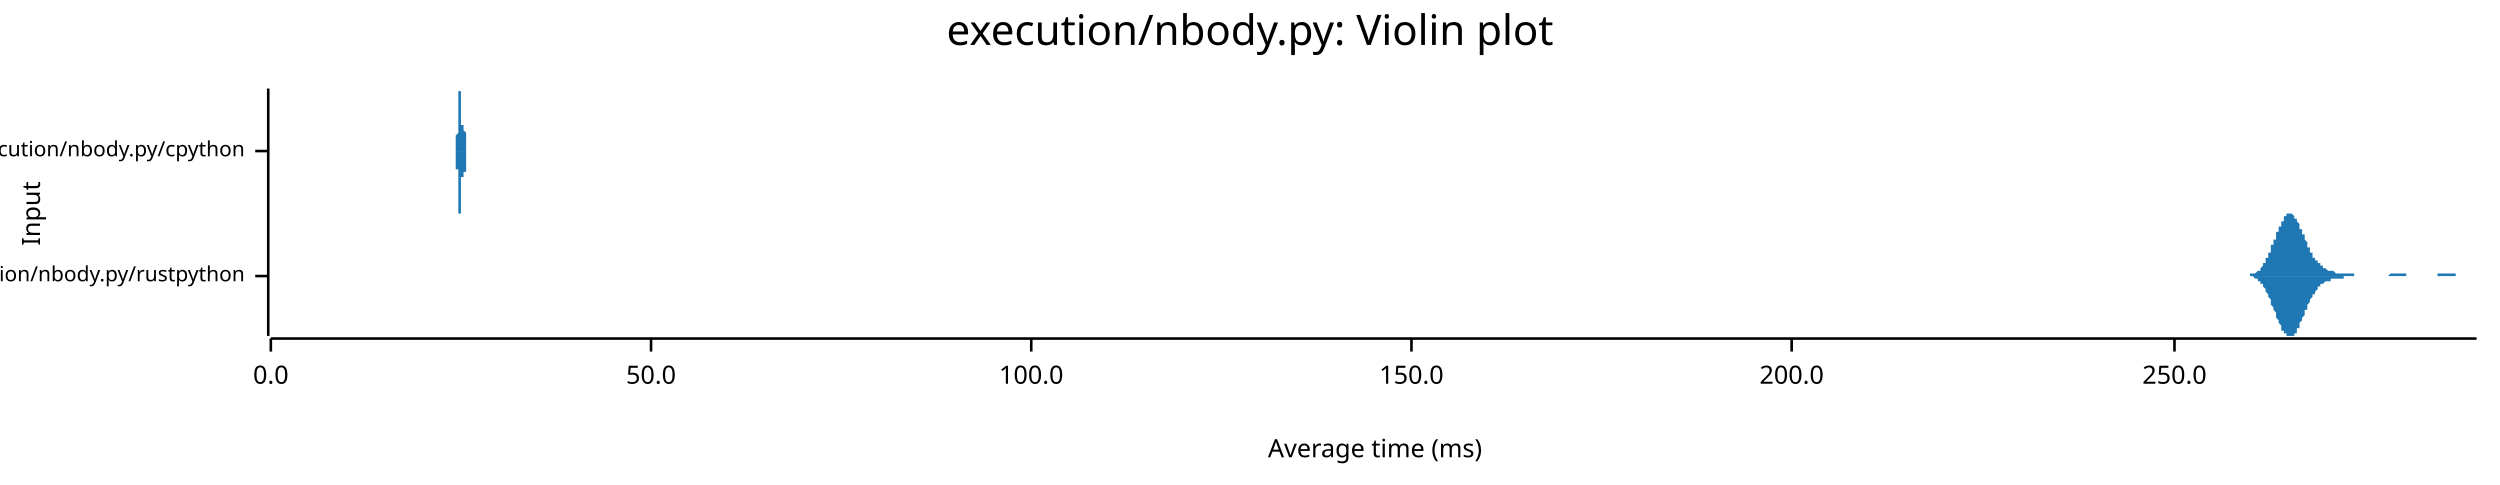
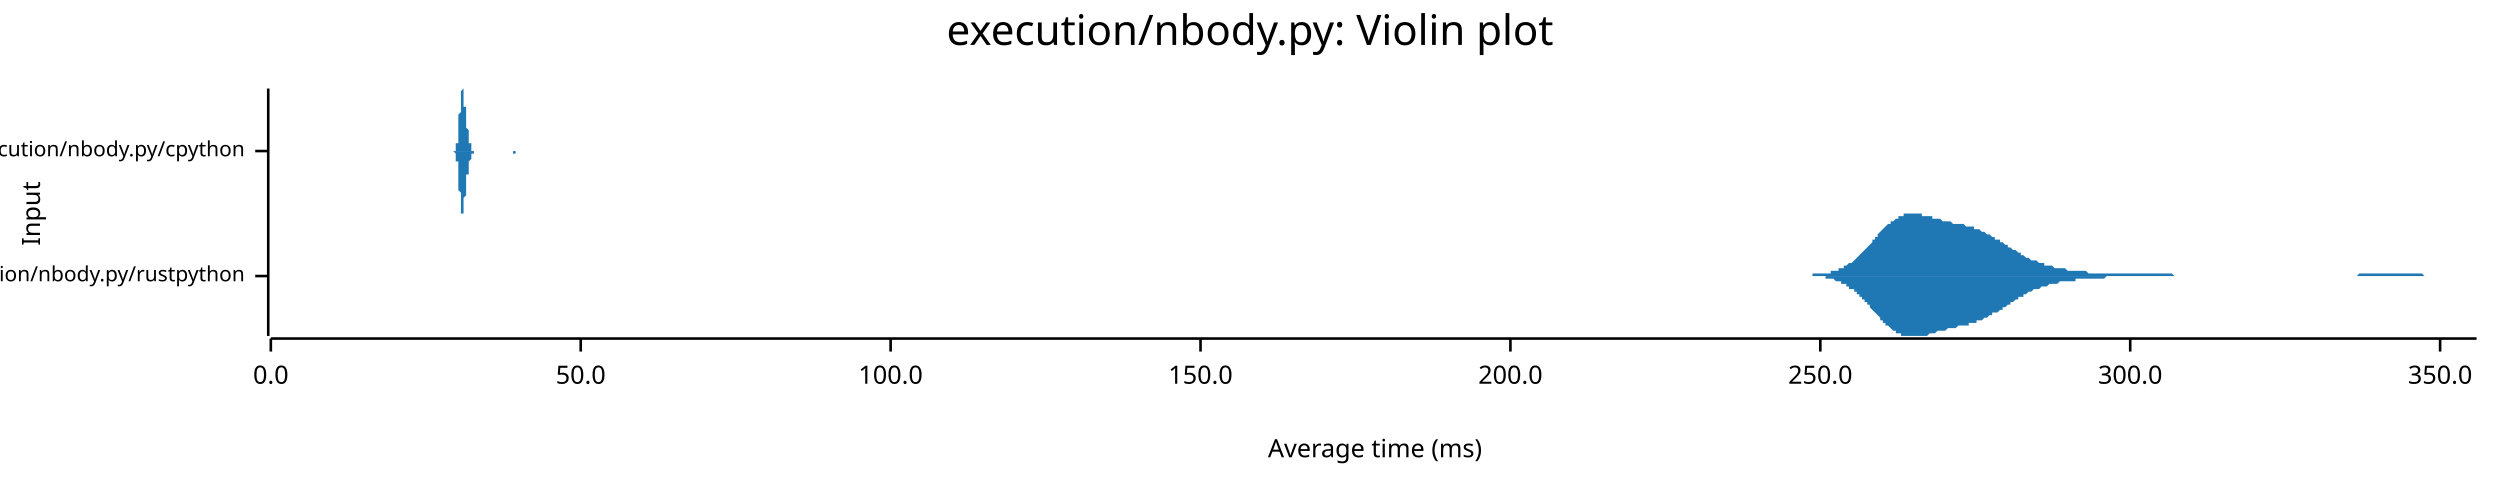
<svg xmlns="http://www.w3.org/2000/svg" width="960" height="186" viewBox="0 0 960 186">
  <text x="480" y="5" dy="0.76em" text-anchor="middle" font-family="sans-serif" font-size="16.129" opacity="1" fill="#000000">
execution/nbody.py: Violin plot
</text>
  <text x="8" y="82" dy="0.76em" text-anchor="middle" font-family="sans-serif" font-size="9.677" opacity="1" fill="#000000" transform="rotate(270, 8, 82)">
Input
</text>
  <text x="528" y="178" dy="-0.5ex" text-anchor="middle" font-family="sans-serif" font-size="9.677" opacity="1" fill="#000000">
Average time (ms)
</text>
  <polyline fill="none" opacity="1" stroke="#000000" stroke-width="1" points="103,34 103,129 " />
  <text x="94" y="106" dy="0.5ex" text-anchor="end" font-family="sans-serif" font-size="8.065" opacity="1" fill="#000000">
execution/nbody.py/rustpython
</text>
  <polyline fill="none" opacity="1" stroke="#000000" stroke-width="1" points="98,106 103,106 " />
  <text x="94" y="58" dy="0.5ex" text-anchor="end" font-family="sans-serif" font-size="8.065" opacity="1" fill="#000000">
execution/nbody.py/cpython
</text>
  <polyline fill="none" opacity="1" stroke="#000000" stroke-width="1" points="98,58 103,58 " />
  <polyline fill="none" opacity="1" stroke="#000000" stroke-width="1" points="104,130 951,130 " />
  <text x="104" y="140" dy="0.76em" text-anchor="middle" font-family="sans-serif" font-size="9.677" opacity="1" fill="#000000">
0.0
</text>
  <polyline fill="none" opacity="1" stroke="#000000" stroke-width="1" points="104,130 104,135 " />
-   <text x="250" y="140" dy="0.76em" text-anchor="middle" font-family="sans-serif" font-size="9.677" opacity="1" fill="#000000">
+   <text x="223" y="140" dy="0.76em" text-anchor="middle" font-family="sans-serif" font-size="9.677" opacity="1" fill="#000000">
50.0
</text>
-   <polyline fill="none" opacity="1" stroke="#000000" stroke-width="1" points="250,130 250,135 " />
-   <text x="396" y="140" dy="0.76em" text-anchor="middle" font-family="sans-serif" font-size="9.677" opacity="1" fill="#000000">
+   <polyline fill="none" opacity="1" stroke="#000000" stroke-width="1" points="223,130 223,135 " />
+   <text x="342" y="140" dy="0.76em" text-anchor="middle" font-family="sans-serif" font-size="9.677" opacity="1" fill="#000000">
100.0
</text>
-   <polyline fill="none" opacity="1" stroke="#000000" stroke-width="1" points="396,130 396,135 " />
-   <text x="542" y="140" dy="0.76em" text-anchor="middle" font-family="sans-serif" font-size="9.677" opacity="1" fill="#000000">
+   <polyline fill="none" opacity="1" stroke="#000000" stroke-width="1" points="342,130 342,135 " />
+   <text x="461" y="140" dy="0.76em" text-anchor="middle" font-family="sans-serif" font-size="9.677" opacity="1" fill="#000000">
150.0
</text>
-   <polyline fill="none" opacity="1" stroke="#000000" stroke-width="1" points="542,130 542,135 " />
-   <text x="688" y="140" dy="0.76em" text-anchor="middle" font-family="sans-serif" font-size="9.677" opacity="1" fill="#000000">
+   <polyline fill="none" opacity="1" stroke="#000000" stroke-width="1" points="461,130 461,135 " />
+   <text x="580" y="140" dy="0.76em" text-anchor="middle" font-family="sans-serif" font-size="9.677" opacity="1" fill="#000000">
200.0
</text>
-   <polyline fill="none" opacity="1" stroke="#000000" stroke-width="1" points="688,130 688,135 " />
-   <text x="835" y="140" dy="0.76em" text-anchor="middle" font-family="sans-serif" font-size="9.677" opacity="1" fill="#000000">
+   <polyline fill="none" opacity="1" stroke="#000000" stroke-width="1" points="580,130 580,135 " />
+   <text x="699" y="140" dy="0.76em" text-anchor="middle" font-family="sans-serif" font-size="9.677" opacity="1" fill="#000000">
250.0
</text>
-   <polyline fill="none" opacity="1" stroke="#000000" stroke-width="1" points="835,130 835,135 " />
-   <polygon opacity="1" fill="#1F78B4" points="861,106 861,106 861,106 861,106 862,106 862,106 862,106 862,106 862,106 862,106 863,106 863,106 863,106 863,106 863,106 863,106 864,106 864,105 864,105 864,105 864,105 865,105 865,105 865,105 865,105 865,105 865,105 866,105 866,105 866,105 866,105 866,105 867,104 867,104 867,104 867,104 867,104 867,104 868,104 868,103 868,103 868,103 868,103 869,102 869,102 869,102 869,102 869,101 869,101 870,101 870,100 870,100 870,100 870,99 870,99 871,99 871,98 871,98 871,97 871,97 872,97 872,96 872,96 872,95 872,95 872,94 873,94 873,93 873,93 873,92 873,92 874,92 874,91 874,91 874,90 874,90 874,89 875,89 875,88 875,88 875,87 875,87 876,87 876,86 876,86 876,86 876,85 876,85 877,85 877,84 877,84 877,84 877,83 878,83 878,83 878,83 878,83 878,82 878,82 879,82 879,82 879,82 879,82 879,82 879,82 880,82 880,82 880,82 880,82 880,82 881,83 881,83 881,83 881,83 881,83 881,84 882,84 882,84 882,85 882,85 882,85 883,86 883,86 883,86 883,87 883,87 883,88 884,88 884,89 884,89 884,89 884,90 885,90 885,91 885,91 885,92 885,92 885,92 886,93 886,93 886,94 886,94 886,95 886,95 887,95 887,96 887,96 887,96 887,97 888,97 888,97 888,98 888,98 888,98 888,99 889,99 889,99 889,99 889,100 889,100 890,100 890,100 890,101 890,101 890,101 890,101 891,101 891,102 891,102 891,102 891,102 892,102 892,102 892,103 892,103 892,103 892,103 893,103 893,103 893,103 893,103 893,103 894,104 894,104 894,104 894,104 894,104 894,104 895,104 895,104 895,104 895,104 895,104 895,104 896,104 896,104 896,104 896,104 896,104 897,105 897,105 897,105 897,105 897,105 897,105 898,105 898,105 898,105 898,105 898,105 899,105 899,105 899,105 899,105 899,105 899,105 900,105 900,105 900,105 900,105 900,105 901,105 901,105 901,105 901,105 901,105 901,105 902,105 902,105 902,105 902,105 902,105 902,105 903,105 903,105 903,105 903,105 903,105 904,105 904,105 904,105 904,105 904,105 904,106 905,106 905,106 905,106 905,106 905,106 906,106 906,106 906,106 906,106 906,106 906,106 907,106 907,106 907,106 907,106 907,106 908,106 908,106 908,106 908,106 908,106 908,106 909,106 909,106 909,106 909,106 909,106 910,106 910,106 910,106 910,106 910,106 910,106 911,106 911,106 911,106 911,106 911,106 911,106 912,106 912,106 912,106 912,106 912,106 913,106 913,106 913,106 913,106 913,106 913,106 914,106 914,106 914,106 914,106 914,106 915,106 915,106 915,106 915,106 915,106 915,106 916,106 916,106 916,106 916,106 916,106 917,106 917,106 917,106 917,106 917,106 917,106 918,105 918,105 918,105 918,105 918,105 918,105 919,105 919,105 919,105 919,105 919,105 920,105 920,105 920,105 920,105 920,105 920,105 921,105 921,105 921,105 921,105 921,105 922,105 922,105 922,105 922,105 922,105 922,105 923,105 923,105 923,105 923,105 923,105 924,105 924,105 924,105 924,105 924,105 924,106 925,106 925,106 925,106 925,106 925,106 926,106 926,106 926,106 926,106 926,106 926,106 927,106 927,106 927,106 927,106 927,106 927,106 928,106 928,106 928,106 928,106 928,106 929,106 929,106 929,106 929,106 929,106 929,106 930,106 930,106 930,106 930,106 930,106 931,106 931,106 931,106 931,106 931,106 931,106 932,106 932,106 932,106 932,106 932,106 933,106 933,106 933,106 933,106 933,106 933,106 934,106 934,106 934,106 934,106 934,106 934,106 935,106 935,106 935,106 935,106 935,106 936,106 936,106 936,106 936,105 936,105 936,105 937,105 937,105 937,105 937,105 937,105 938,105 938,105 938,105 938,105 938,105 938,105 939,105 939,105 939,105 939,105 939,105 940,105 940,105 940,105 940,105 940,105 940,105 941,105 941,105 941,105 941,105 941,105 942,105 942,105 942,105 942,105 942,105 942,105 943,105 943,105 943,106 943,106 943,106 943,106 944,106 944,106 944,106 944,106 944,106 945,106 945,106 945,106 945,106 945,106 945,106 946,106 946,106 946,106 946,106 946,106 947,106 947,106 947,106 947,106 947,106 947,106 948,106 948,106 948,106 948,106 948,106 949,106 949,106 949,106 949,106 949,106 949,106 950,106 950,106 950,106 950,106 950,106 951,106 951,106 861,106 " />
-   <polygon opacity="1" fill="#1F78B4" points="861,106 861,106 861,106 861,106 862,106 862,106 862,106 862,106 862,106 862,106 863,106 863,106 863,106 863,106 863,106 863,106 864,106 864,106 864,106 864,106 864,106 865,106 865,106 865,106 865,106 865,106 865,106 866,107 866,107 866,107 866,107 866,107 867,107 867,107 867,107 867,107 867,108 867,108 868,108 868,108 868,108 868,109 868,109 869,109 869,109 869,110 869,110 869,110 869,110 870,111 870,111 870,111 870,112 870,112 870,112 871,113 871,113 871,114 871,114 871,114 872,115 872,115 872,116 872,116 872,117 872,117 873,118 873,118 873,119 873,119 873,119 874,120 874,120 874,121 874,121 874,122 874,122 875,123 875,123 875,124 875,124 875,124 876,125 876,125 876,126 876,126 876,126 876,127 877,127 877,127 877,128 877,128 877,128 878,128 878,129 878,129 878,129 878,129 878,129 879,129 879,129 879,129 879,129 879,129 879,129 880,129 880,129 880,129 880,129 880,129 881,129 881,129 881,129 881,128 881,128 881,128 882,128 882,127 882,127 882,127 882,126 883,126 883,125 883,125 883,125 883,124 883,124 884,123 884,123 884,123 884,122 884,122 885,121 885,121 885,120 885,120 885,119 885,119 886,119 886,118 886,118 886,117 886,117 886,117 887,116 887,116 887,115 887,115 887,115 888,114 888,114 888,114 888,113 888,113 888,113 889,113 889,112 889,112 889,112 889,112 890,111 890,111 890,111 890,111 890,110 890,110 891,110 891,110 891,110 891,110 891,109 892,109 892,109 892,109 892,109 892,109 892,109 893,108 893,108 893,108 893,108 893,108 894,108 894,108 894,108 894,108 894,108 894,108 895,108 895,107 895,107 895,107 895,107 895,107 896,107 896,107 896,107 896,107 896,107 897,107 897,107 897,107 897,107 897,107 897,107 898,107 898,107 898,107 898,107 898,107 899,107 899,107 899,107 899,107 899,107 899,107 900,107 900,106 900,106 900,106 900,106 901,106 901,106 901,106 901,106 901,106 901,106 902,106 902,106 902,106 902,106 902,106 902,106 903,106 903,106 903,106 903,106 903,106 904,106 904,106 904,106 904,106 904,106 904,106 905,106 905,106 905,106 905,106 905,106 906,106 906,106 906,106 906,106 906,106 906,106 907,106 907,106 907,106 907,106 907,106 908,106 908,106 908,106 908,106 908,106 908,106 909,106 909,106 909,106 909,106 909,106 910,106 910,106 910,106 910,106 910,106 910,106 911,106 911,106 911,106 911,106 911,106 911,106 912,106 912,106 912,106 912,106 912,106 913,106 913,106 913,106 913,106 913,106 913,106 914,106 914,106 914,106 914,106 914,106 915,106 915,106 915,106 915,106 915,106 915,106 916,106 916,106 916,106 916,106 916,106 917,106 917,106 917,106 917,106 917,106 917,106 918,106 918,106 918,106 918,106 918,106 918,106 919,106 919,106 919,106 919,106 919,106 920,106 920,106 920,106 920,106 920,106 920,106 921,106 921,106 921,106 921,106 921,106 922,106 922,106 922,106 922,106 922,106 922,106 923,106 923,106 923,106 923,106 923,106 924,106 924,106 924,106 924,106 924,106 924,106 925,106 925,106 925,106 925,106 925,106 926,106 926,106 926,106 926,106 926,106 926,106 927,106 927,106 927,106 927,106 927,106 927,106 928,106 928,106 928,106 928,106 928,106 929,106 929,106 929,106 929,106 929,106 929,106 930,106 930,106 930,106 930,106 930,106 931,106 931,106 931,106 931,106 931,106 931,106 932,106 932,106 932,106 932,106 932,106 933,106 933,106 933,106 933,106 933,106 933,106 934,106 934,106 934,106 934,106 934,106 934,106 935,106 935,106 935,106 935,106 935,106 936,106 936,106 936,106 936,106 936,106 936,106 937,106 937,106 937,106 937,106 937,106 938,106 938,106 938,106 938,106 938,106 938,106 939,106 939,106 939,106 939,106 939,106 940,106 940,106 940,106 940,106 940,106 940,106 941,106 941,106 941,106 941,106 941,106 942,106 942,106 942,106 942,106 942,106 942,106 943,106 943,106 943,106 943,106 943,106 943,106 944,106 944,106 944,106 944,106 944,106 945,106 945,106 945,106 945,106 945,106 945,106 946,106 946,106 946,106 946,106 946,106 947,106 947,106 947,106 947,106 947,106 947,106 948,106 948,106 948,106 948,106 948,106 949,106 949,106 949,106 949,106 949,106 949,106 950,106 950,106 950,106 950,106 950,106 951,106 951,106 861,106 " />
-   <polygon opacity="1" fill="#1F78B4" points="174,58 174,58 174,58 174,58 174,58 174,58 174,58 174,58 174,58 174,58 174,58 174,58 174,58 175,58 175,58 175,58 175,58 175,58 175,58 175,58 175,58 175,58 175,58 175,58 175,58 175,58 175,58 175,58 175,58 175,58 175,58 175,58 175,58 175,58 175,58 175,58 175,58 175,58 175,58 175,58 175,58 175,58 175,58 175,58 175,58 175,58 175,58 175,58 175,58 175,58 175,58 175,58 175,58 175,58 175,58 175,58 175,57 175,57 175,57 175,57 175,57 175,57 175,57 175,57 175,57 175,57 175,57 175,57 175,57 175,57 175,57 175,57 175,56 175,56 175,56 175,56 175,56 175,56 175,56 175,56 175,56 175,56 175,55 175,55 175,55 175,55 175,55 175,55 175,55 175,54 175,54 175,54 175,54 175,54 175,54 175,53 175,53 175,53 175,53 175,53 175,53 175,52 175,52 175,52 175,52 175,52 176,51 176,51 176,51 176,51 176,50 176,50 176,50 176,50 176,50 176,49 176,49 176,49 176,49 176,48 176,48 176,48 176,48 176,47 176,47 176,47 176,47 176,46 176,46 176,46 176,46 176,45 176,45 176,45 176,45 176,44 176,44 176,44 176,44 176,43 176,43 176,43 176,43 176,42 176,42 176,42 176,42 176,41 176,41 176,41 176,41 176,40 176,40 176,40 176,40 176,39 176,39 176,39 176,39 176,39 176,38 176,38 176,38 176,38 176,38 176,37 176,37 176,37 176,37 176,37 176,36 176,36 176,36 176,36 176,36 176,36 176,36 176,35 176,35 176,35 176,35 176,35 176,35 176,35 176,35 176,35 176,35 176,35 176,35 176,35 176,35 176,35 176,34 176,35 176,35 176,35 176,35 176,35 177,35 177,35 177,35 177,35 177,35 177,35 177,35 177,35 177,35 177,36 177,36 177,36 177,36 177,36 177,36 177,37 177,37 177,37 177,37 177,37 177,38 177,38 177,38 177,38 177,39 177,39 177,39 177,39 177,40 177,40 177,40 177,40 177,41 177,41 177,41 177,42 177,42 177,42 177,42 177,43 177,43 177,43 177,43 177,44 177,44 177,44 177,44 177,45 177,45 177,45 177,45 177,46 177,46 177,46 177,46 177,47 177,47 177,47 177,47 177,47 177,47 177,48 177,48 177,48 177,48 177,48 177,48 177,48 177,48 177,49 177,49 177,49 177,49 177,49 177,49 177,49 177,49 177,49 177,49 177,49 177,49 177,49 177,49 177,49 177,49 177,49 177,49 177,49 177,49 177,49 177,49 177,48 177,48 178,48 178,48 178,48 178,48 178,48 178,48 178,48 178,47 178,47 178,47 178,47 178,47 178,47 178,47 178,47 178,46 178,46 178,46 178,46 178,46 178,46 178,46 178,46 178,45 178,45 178,45 178,45 178,45 178,45 178,45 178,45 178,45 178,45 178,44 178,44 178,44 178,44 178,44 178,44 178,44 178,44 178,44 178,44 178,44 178,44 178,44 178,44 178,44 178,44 178,44 178,44 178,44 178,44 178,44 178,44 178,44 178,44 178,45 178,45 178,45 178,45 178,45 178,45 178,45 178,45 178,46 178,46 178,46 178,46 178,46 178,46 178,46 178,47 178,47 178,47 178,47 178,47 178,48 178,48 178,48 178,48 178,48 178,49 178,49 178,49 178,49 178,49 178,50 178,50 178,50 178,50 178,50 179,51 179,51 179,51 179,51 179,51 179,52 179,52 179,52 179,52 179,52 179,53 179,53 179,53 179,53 179,53 179,53 179,54 179,54 179,54 179,54 179,54 179,54 179,54 179,55 179,55 179,55 179,55 179,55 179,55 179,55 179,56 179,56 179,56 179,56 179,56 179,56 179,56 179,56 179,56 179,56 179,56 179,57 179,57 179,57 179,57 179,57 179,57 179,57 179,57 179,57 179,57 179,57 179,57 179,57 179,57 179,57 179,57 179,58 179,58 179,58 179,58 179,58 179,58 179,58 179,58 179,58 179,58 179,58 179,58 179,58 179,58 179,58 179,58 179,58 179,58 179,58 179,58 179,58 179,58 179,58 179,58 179,58 179,58 179,58 179,58 179,58 179,58 179,58 179,58 179,58 179,58 179,58 179,58 180,58 180,58 180,58 180,58 180,58 180,58 180,58 180,58 180,58 180,58 180,58 180,58 180,58 180,58 180,58 180,58 180,58 180,58 180,58 180,58 180,58 180,58 180,58 180,58 180,58 174,58 " />
-   <polygon opacity="1" fill="#1F78B4" points="174,58 174,58 174,58 174,58 174,58 174,58 174,58 174,58 174,58 174,58 174,58 174,58 174,58 175,58 175,58 175,58 175,58 175,58 175,58 175,58 175,58 175,58 175,58 175,58 175,58 175,58 175,58 175,58 175,58 175,58 175,58 175,58 175,58 175,58 175,58 175,58 175,58 175,58 175,58 175,59 175,59 175,59 175,59 175,59 175,59 175,59 175,59 175,59 175,59 175,59 175,59 175,59 175,59 175,59 175,59 175,59 175,59 175,59 175,59 175,59 175,59 175,59 175,59 175,59 175,59 175,60 175,60 175,60 175,60 175,60 175,60 175,60 175,60 175,60 175,60 175,60 175,60 175,61 175,61 175,61 175,61 175,61 175,61 175,61 175,61 175,61 175,62 175,62 175,62 175,62 175,62 175,62 175,63 175,63 175,63 175,63 175,63 175,63 175,64 175,64 175,64 175,64 175,64 175,65 175,65 175,65 176,65 176,65 176,66 176,66 176,66 176,66 176,66 176,67 176,67 176,67 176,67 176,68 176,68 176,68 176,68 176,69 176,69 176,69 176,69 176,70 176,70 176,70 176,70 176,71 176,71 176,71 176,71 176,72 176,72 176,72 176,72 176,73 176,73 176,73 176,73 176,74 176,74 176,74 176,74 176,75 176,75 176,75 176,75 176,76 176,76 176,76 176,76 176,77 176,77 176,77 176,77 176,77 176,78 176,78 176,78 176,78 176,79 176,79 176,79 176,79 176,79 176,80 176,80 176,80 176,80 176,80 176,80 176,81 176,81 176,81 176,81 176,81 176,81 176,81 176,81 176,81 176,82 176,82 176,82 176,82 176,82 176,82 176,82 176,82 176,82 176,82 176,82 176,82 176,82 176,82 176,82 176,82 177,82 177,82 177,82 177,82 177,82 177,81 177,81 177,81 177,81 177,81 177,81 177,81 177,80 177,80 177,80 177,80 177,80 177,80 177,79 177,79 177,79 177,79 177,78 177,78 177,78 177,78 177,77 177,77 177,77 177,77 177,76 177,76 177,76 177,76 177,75 177,75 177,75 177,74 177,74 177,74 177,74 177,73 177,73 177,73 177,73 177,72 177,72 177,72 177,72 177,71 177,71 177,71 177,71 177,70 177,70 177,70 177,70 177,70 177,69 177,69 177,69 177,69 177,69 177,69 177,68 177,68 177,68 177,68 177,68 177,68 177,68 177,68 177,68 177,68 177,68 177,68 177,68 177,68 177,68 177,68 177,68 177,68 177,68 177,68 177,68 177,68 177,68 177,68 177,68 177,68 177,68 177,68 177,68 178,68 178,68 178,68 178,69 178,69 178,69 178,69 178,69 178,69 178,69 178,69 178,70 178,70 178,70 178,70 178,70 178,70 178,70 178,70 178,71 178,71 178,71 178,71 178,71 178,71 178,71 178,71 178,72 178,72 178,72 178,72 178,72 178,72 178,72 178,72 178,72 178,72 178,72 178,72 178,72 178,72 178,72 178,72 178,73 178,73 178,73 178,73 178,72 178,72 178,72 178,72 178,72 178,72 178,72 178,72 178,72 178,72 178,72 178,72 178,72 178,72 178,71 178,71 178,71 178,71 178,71 178,71 178,71 178,71 178,70 178,70 178,70 178,70 178,70 178,69 178,69 178,69 178,69 178,69 178,69 178,68 178,68 178,68 178,68 178,68 178,67 178,67 178,67 178,67 178,67 178,66 178,66 179,66 179,66 179,65 179,65 179,65 179,65 179,65 179,65 179,64 179,64 179,64 179,64 179,64 179,63 179,63 179,63 179,63 179,63 179,63 179,62 179,62 179,62 179,62 179,62 179,62 179,62 179,61 179,61 179,61 179,61 179,61 179,61 179,61 179,61 179,61 179,60 179,60 179,60 179,60 179,60 179,60 179,60 179,60 179,60 179,60 179,60 179,60 179,59 179,59 179,59 179,59 179,59 179,59 179,59 179,59 179,59 179,59 179,59 179,59 179,59 179,59 179,59 179,59 179,59 179,59 179,59 179,59 179,59 179,59 179,59 179,59 179,59 179,59 179,59 179,59 179,58 179,58 179,58 179,58 179,58 179,58 179,58 179,58 179,58 179,58 179,58 179,58 179,58 179,58 179,58 179,58 179,58 179,58 180,58 180,58 180,58 180,58 180,58 180,58 180,58 180,58 180,58 180,58 180,58 180,58 180,58 180,58 180,58 180,58 180,58 180,58 180,58 180,58 180,58 180,58 180,58 180,58 180,58 174,58 " />
+   <polyline fill="none" opacity="1" stroke="#000000" stroke-width="1" points="699,130 699,135 " />
+   <text x="818" y="140" dy="0.76em" text-anchor="middle" font-family="sans-serif" font-size="9.677" opacity="1" fill="#000000">
+ 300.0
+ </text>
+   <polyline fill="none" opacity="1" stroke="#000000" stroke-width="1" points="818,130 818,135 " />
+   <text x="937" y="140" dy="0.76em" text-anchor="middle" font-family="sans-serif" font-size="9.677" opacity="1" fill="#000000">
+ 350.0
+ </text>
+   <polyline fill="none" opacity="1" stroke="#000000" stroke-width="1" points="937,130 937,135 " />
+   <polygon opacity="1" fill="#1F78B4" points="692,106 692,106 693,106 693,106 694,106 694,106 695,106 695,106 696,106 696,105 697,105 698,105 698,105 699,105 699,105 700,105 700,105 701,105 701,105 702,105 702,105 703,105 703,104 704,104 704,104 705,104 705,104 706,104 706,103 707,103 707,103 708,103 708,102 709,102 709,102 710,101 710,101 711,101 712,100 712,100 713,99 713,99 714,98 714,98 715,97 715,97 716,96 716,96 717,95 717,95 718,94 718,94 719,93 719,92 720,92 720,91 721,91 721,90 722,89 722,89 723,88 723,88 724,87 724,87 725,86 726,86 726,85 727,85 727,85 728,84 728,84 729,84 729,83 730,83 730,83 731,83 731,82 732,82 732,82 733,82 733,82 734,82 734,82 735,82 735,82 736,82 736,82 737,82 737,82 738,82 738,83 739,83 740,83 740,83 741,83 741,83 742,83 742,84 743,84 743,84 744,84 744,84 745,84 745,84 746,85 746,85 747,85 747,85 748,85 748,85 749,85 749,85 750,86 750,86 751,86 751,86 752,86 752,86 753,86 754,86 754,86 755,87 755,87 756,87 756,87 757,87 757,87 758,87 758,88 759,88 759,88 760,88 760,88 761,89 761,89 762,89 762,89 763,90 763,90 764,90 764,90 765,91 765,91 766,91 766,92 767,92 768,92 768,93 769,93 769,93 770,94 770,94 771,94 771,95 772,95 772,95 773,96 773,96 774,96 774,96 775,97 775,97 776,97 776,98 777,98 777,98 778,99 778,99 779,99 779,99 780,100 780,100 781,100 782,100 782,100 783,101 783,101 784,101 784,101 785,101 785,102 786,102 786,102 787,102 787,102 788,102 788,102 789,103 789,103 790,103 790,103 791,103 791,103 792,103 792,103 793,103 793,103 794,104 794,104 795,104 796,104 796,104 797,104 797,104 798,104 798,104 799,104 799,104 800,104 800,104 801,104 801,104 802,105 802,105 803,105 803,105 804,105 804,105 805,105 805,105 806,105 806,105 807,105 807,105 808,105 808,105 809,105 810,105 810,105 811,105 811,105 812,105 812,105 813,105 813,105 814,105 814,105 815,105 815,105 816,105 816,105 817,105 817,105 818,105 818,105 819,105 819,105 820,105 820,105 821,105 821,105 822,105 822,105 823,105 823,105 824,105 825,105 825,105 826,105 826,105 827,105 827,105 828,105 828,105 829,105 829,105 830,105 830,105 831,105 831,105 832,105 832,105 833,105 833,105 834,105 834,105 835,106 835,106 836,106 836,106 837,106 837,106 838,106 839,106 839,106 840,106 840,106 841,106 841,106 842,106 842,106 843,106 843,106 844,106 844,106 845,106 845,106 846,106 846,106 847,106 847,106 848,106 848,106 849,106 849,106 850,106 850,106 851,106 851,106 852,106 853,106 853,106 854,106 854,106 855,106 855,106 856,106 856,106 857,106 857,106 858,106 858,106 859,106 859,106 860,106 860,106 861,106 861,106 862,106 862,106 863,106 863,106 864,106 864,106 865,106 865,106 866,106 867,106 867,106 868,106 868,106 869,106 869,106 870,106 870,106 871,106 871,106 872,106 872,106 873,106 873,106 874,106 874,106 875,106 875,106 876,106 876,106 877,106 877,106 878,106 878,106 879,106 879,106 880,106 881,106 881,106 882,106 882,106 883,106 883,106 884,106 884,106 885,106 885,106 886,106 886,106 887,106 887,106 888,106 888,106 889,106 889,106 890,106 890,106 891,106 891,106 892,106 892,106 893,106 893,106 894,106 895,106 895,106 896,106 896,106 897,106 897,106 898,106 898,106 899,106 899,106 900,106 900,106 901,106 901,106 902,106 902,106 903,106 903,106 904,106 904,106 905,106 905,106 906,105 906,105 907,105 907,105 908,105 909,105 909,105 910,105 910,105 911,105 911,105 912,105 912,105 913,105 913,105 914,105 914,105 915,105 915,105 916,105 916,105 917,105 917,105 918,105 918,105 919,105 919,105 920,105 920,105 921,105 921,105 922,105 923,105 923,105 924,105 924,105 925,105 925,105 926,105 926,105 927,105 927,105 928,105 928,105 929,105 929,105 930,105 930,105 931,106 931,106 932,106 932,106 933,106 933,106 934,106 934,106 935,106 935,106 936,106 937,106 937,106 938,106 938,106 939,106 939,106 940,106 940,106 941,106 941,106 942,106 942,106 943,106 943,106 944,106 944,106 945,106 945,106 946,106 946,106 947,106 947,106 948,106 948,106 949,106 949,106 950,106 951,106 951,106 692,106 " />
+   <polygon opacity="1" fill="#1F78B4" points="692,106 692,106 693,106 693,106 694,106 694,106 695,106 695,106 696,106 696,106 697,106 698,106 698,106 699,106 699,106 700,106 700,106 701,106 701,107 702,107 702,107 703,107 703,107 704,107 704,107 705,108 705,108 706,108 706,108 707,108 707,109 708,109 708,109 709,109 709,110 710,110 710,111 711,111 712,111 712,112 713,112 713,113 714,113 714,114 715,114 715,115 716,115 716,116 717,116 717,117 718,117 718,118 719,119 719,119 720,120 720,120 721,121 721,121 722,122 722,123 723,123 723,124 724,124 724,125 725,125 726,126 726,126 727,127 727,127 728,127 728,128 729,128 729,128 730,128 730,129 731,129 731,129 732,129 732,129 733,129 733,129 734,129 734,129 735,129 735,129 736,129 736,129 737,129 737,129 738,129 738,129 739,129 740,129 740,129 741,128 741,128 742,128 742,128 743,128 743,128 744,127 744,127 745,127 745,127 746,127 746,127 747,127 747,127 748,126 748,126 749,126 749,126 750,126 750,126 751,126 751,126 752,125 752,125 753,125 754,125 754,125 755,125 755,125 756,125 756,124 757,124 757,124 758,124 758,124 759,124 759,123 760,123 760,123 761,123 761,123 762,122 762,122 763,122 763,122 764,121 764,121 765,121 765,120 766,120 766,120 767,120 768,119 768,119 769,119 769,118 770,118 770,118 771,117 771,117 772,117 772,116 773,116 773,116 774,115 774,115 775,115 775,114 776,114 776,114 777,114 777,113 778,113 778,113 779,112 779,112 780,112 780,112 781,111 782,111 782,111 783,111 783,111 784,110 784,110 785,110 785,110 786,110 786,110 787,109 787,109 788,109 788,109 789,109 789,109 790,109 790,109 791,108 791,108 792,108 792,108 793,108 793,108 794,108 794,108 795,108 796,108 796,108 797,108 797,107 798,107 798,107 799,107 799,107 800,107 800,107 801,107 801,107 802,107 802,107 803,107 803,107 804,107 804,107 805,107 805,107 806,107 806,107 807,107 807,107 808,107 808,107 809,106 810,106 810,106 811,106 811,106 812,106 812,106 813,106 813,106 814,106 814,106 815,106 815,106 816,106 816,106 817,106 817,106 818,106 818,106 819,106 819,106 820,106 820,106 821,106 821,106 822,106 822,106 823,106 823,106 824,106 825,106 825,106 826,106 826,106 827,106 827,106 828,106 828,106 829,106 829,106 830,106 830,106 831,106 831,106 832,106 832,106 833,106 833,106 834,106 834,106 835,106 835,106 836,106 836,106 837,106 837,106 838,106 839,106 839,106 840,106 840,106 841,106 841,106 842,106 842,106 843,106 843,106 844,106 844,106 845,106 845,106 846,106 846,106 847,106 847,106 848,106 848,106 849,106 849,106 850,106 850,106 851,106 851,106 852,106 853,106 853,106 854,106 854,106 855,106 855,106 856,106 856,106 857,106 857,106 858,106 858,106 859,106 859,106 860,106 860,106 861,106 861,106 862,106 862,106 863,106 863,106 864,106 864,106 865,106 865,106 866,106 867,106 867,106 868,106 868,106 869,106 869,106 870,106 870,106 871,106 871,106 872,106 872,106 873,106 873,106 874,106 874,106 875,106 875,106 876,106 876,106 877,106 877,106 878,106 878,106 879,106 879,106 880,106 881,106 881,106 882,106 882,106 883,106 883,106 884,106 884,106 885,106 885,106 886,106 886,106 887,106 887,106 888,106 888,106 889,106 889,106 890,106 890,106 891,106 891,106 892,106 892,106 893,106 893,106 894,106 895,106 895,106 896,106 896,106 897,106 897,106 898,106 898,106 899,106 899,106 900,106 900,106 901,106 901,106 902,106 902,106 903,106 903,106 904,106 904,106 905,106 905,106 906,106 906,106 907,106 907,106 908,106 909,106 909,106 910,106 910,106 911,106 911,106 912,106 912,106 913,106 913,106 914,106 914,106 915,106 915,106 916,106 916,106 917,106 917,106 918,106 918,106 919,106 919,106 920,106 920,106 921,106 921,106 922,106 923,106 923,106 924,106 924,106 925,106 925,106 926,106 926,106 927,106 927,106 928,106 928,106 929,106 929,106 930,106 930,106 931,106 931,106 932,106 932,106 933,106 933,106 934,106 934,106 935,106 935,106 936,106 937,106 937,106 938,106 938,106 939,106 939,106 940,106 940,106 941,106 941,106 942,106 942,106 943,106 943,106 944,106 944,106 945,106 945,106 946,106 946,106 947,106 947,106 948,106 948,106 949,106 949,106 950,106 951,106 951,106 692,106 " />
+   <polygon opacity="1" fill="#1F78B4" points="174,58 174,58 174,58 174,58 174,58 174,58 174,58 174,58 174,58 174,58 174,58 174,58 175,58 175,58 175,58 175,58 175,58 175,58 175,58 175,57 175,57 175,57 175,57 175,57 175,57 175,56 175,56 175,56 175,56 175,55 175,55 176,55 176,54 176,54 176,53 176,53 176,52 176,52 176,51 176,51 176,50 176,49 176,49 176,48 176,47 176,47 176,46 176,45 176,44 176,44 177,43 177,42 177,41 177,41 177,40 177,39 177,39 177,38 177,37 177,37 177,36 177,36 177,36 177,35 177,35 177,35 177,35 177,35 177,35 178,34 178,35 178,35 178,35 178,35 178,35 178,36 178,36 178,36 178,37 178,37 178,37 178,38 178,38 178,39 178,39 178,40 178,40 178,41 179,41 179,42 179,42 179,43 179,43 179,44 179,44 179,45 179,45 179,46 179,46 179,46 179,47 179,47 179,48 179,48 179,49 179,49 179,49 180,50 180,50 180,50 180,51 180,51 180,52 180,52 180,52 180,53 180,53 180,53 180,53 180,54 180,54 180,54 180,54 180,55 180,55 181,55 181,55 181,56 181,56 181,56 181,56 181,56 181,57 181,57 181,57 181,57 181,57 181,57 181,57 181,57 181,57 181,58 181,58 181,58 182,58 182,58 182,58 182,58 182,58 182,58 182,58 182,58 182,58 182,58 182,58 182,58 182,58 182,58 182,58 182,58 182,58 182,58 182,58 183,58 183,58 183,58 183,58 183,58 183,58 183,58 183,58 183,58 183,58 183,58 183,58 183,58 183,58 183,58 183,58 183,58 183,58 183,58 184,58 184,58 184,58 184,58 184,58 184,58 184,58 184,58 184,58 184,58 184,58 184,58 184,58 184,58 184,58 184,58 184,58 184,58 184,58 185,58 185,58 185,58 185,58 185,58 185,58 185,58 185,58 185,58 185,58 185,58 185,58 185,58 185,58 185,58 185,58 185,58 185,58 185,58 186,58 186,58 186,58 186,58 186,58 186,58 186,58 186,58 186,58 186,58 186,58 186,58 186,58 186,58 186,58 186,58 186,58 186,58 186,58 187,58 187,58 187,58 187,58 187,58 187,58 187,58 187,58 187,58 187,58 187,58 187,58 187,58 187,58 187,58 187,58 187,58 187,58 187,58 188,58 188,58 188,58 188,58 188,58 188,58 188,58 188,58 188,58 188,58 188,58 188,58 188,58 188,58 188,58 188,58 188,58 188,58 188,58 189,58 189,58 189,58 189,58 189,58 189,58 189,58 189,58 189,58 189,58 189,58 189,58 189,58 189,58 189,58 189,58 189,58 189,58 189,58 190,58 190,58 190,58 190,58 190,58 190,58 190,58 190,58 190,58 190,58 190,58 190,58 190,58 190,58 190,58 190,58 190,58 190,58 191,58 191,58 191,58 191,58 191,58 191,58 191,58 191,58 191,58 191,58 191,58 191,58 191,58 191,58 191,58 191,58 191,58 191,58 191,58 192,58 192,58 192,58 192,58 192,58 192,58 192,58 192,58 192,58 192,58 192,58 192,58 192,58 192,58 192,58 192,58 192,58 192,58 192,58 193,58 193,58 193,58 193,58 193,58 193,58 193,58 193,58 193,58 193,58 193,58 193,58 193,58 193,58 193,58 193,58 193,58 193,58 193,58 194,58 194,58 194,58 194,58 194,58 194,58 194,58 194,58 194,58 194,58 194,58 194,58 194,58 194,58 194,58 194,58 194,58 194,58 194,58 195,58 195,58 195,58 195,58 195,58 195,58 195,58 195,58 195,58 195,58 195,58 195,58 195,58 195,58 195,58 195,58 195,58 195,58 195,58 196,58 196,58 196,58 196,58 196,58 196,58 196,58 196,58 196,58 196,58 196,58 196,58 196,58 196,58 196,58 196,58 196,58 196,58 196,58 197,58 197,58 197,58 197,58 197,58 197,58 197,58 197,58 197,58 197,58 197,58 197,58 197,58 197,58 197,58 197,58 197,58 197,58 197,58 198,58 198,58 198,58 198,58 198,58 198,58 198,58 198,58 198,58 198,58 198,58 198,58 198,58 198,58 198,58 198,58 198,58 198,58 198,58 199,58 199,58 199,58 199,58 199,58 199,58 199,58 199,58 199,58 199,58 199,58 199,58 199,58 199,58 199,58 199,58 199,58 199,58 199,58 200,58 200,58 200,58 200,58 200,58 200,58 200,58 200,58 200,58 200,58 200,58 200,58 200,58 200,58 200,58 200,58 174,58 " />
+   <polygon opacity="1" fill="#1F78B4" points="174,58 174,58 174,58 174,58 174,58 174,58 174,58 174,58 174,58 174,58 174,58 174,58 175,59 175,59 175,59 175,59 175,59 175,59 175,59 175,59 175,59 175,59 175,59 175,60 175,60 175,60 175,60 175,61 175,61 175,61 175,62 176,62 176,62 176,63 176,63 176,64 176,64 176,65 176,65 176,66 176,67 176,67 176,68 176,69 176,69 176,70 176,71 176,71 176,72 176,73 177,74 177,74 177,75 177,76 177,77 177,77 177,78 177,78 177,79 177,80 177,80 177,80 177,81 177,81 177,81 177,82 177,82 177,82 177,82 178,82 178,82 178,82 178,82 178,82 178,81 178,81 178,81 178,80 178,80 178,80 178,79 178,79 178,78 178,78 178,77 178,77 178,76 178,76 179,75 179,75 179,74 179,74 179,73 179,73 179,72 179,72 179,71 179,71 179,70 179,70 179,70 179,69 179,69 179,68 179,68 179,68 179,67 180,67 180,66 180,66 180,66 180,65 180,65 180,65 180,64 180,64 180,64 180,63 180,63 180,63 180,63 180,62 180,62 180,62 180,62 181,61 181,61 181,61 181,61 181,60 181,60 181,60 181,60 181,60 181,60 181,60 181,59 181,59 181,59 181,59 181,59 181,59 181,59 181,59 182,59 182,59 182,59 182,59 182,59 182,59 182,58 182,58 182,58 182,58 182,58 182,58 182,58 182,58 182,58 182,58 182,58 182,58 182,58 183,58 183,58 183,58 183,58 183,58 183,58 183,58 183,58 183,58 183,58 183,58 183,58 183,58 183,58 183,58 183,58 183,58 183,58 183,58 184,58 184,58 184,58 184,58 184,58 184,58 184,58 184,58 184,58 184,58 184,58 184,58 184,58 184,58 184,58 184,58 184,58 184,58 184,58 185,58 185,58 185,58 185,58 185,58 185,58 185,58 185,58 185,58 185,58 185,58 185,58 185,58 185,58 185,58 185,58 185,58 185,58 185,58 186,58 186,58 186,58 186,58 186,58 186,58 186,58 186,58 186,58 186,58 186,58 186,58 186,58 186,58 186,58 186,58 186,58 186,58 186,58 187,58 187,58 187,58 187,58 187,58 187,58 187,58 187,58 187,58 187,58 187,58 187,58 187,58 187,58 187,58 187,58 187,58 187,58 187,58 188,58 188,58 188,58 188,58 188,58 188,58 188,58 188,58 188,58 188,58 188,58 188,58 188,58 188,58 188,58 188,58 188,58 188,58 188,58 189,58 189,58 189,58 189,58 189,58 189,58 189,58 189,58 189,58 189,58 189,58 189,58 189,58 189,58 189,58 189,58 189,58 189,58 189,58 190,58 190,58 190,58 190,58 190,58 190,58 190,58 190,58 190,58 190,58 190,58 190,58 190,58 190,58 190,58 190,58 190,58 190,58 191,58 191,58 191,58 191,58 191,58 191,58 191,58 191,58 191,58 191,58 191,58 191,58 191,58 191,58 191,58 191,58 191,58 191,58 191,58 192,58 192,58 192,58 192,58 192,58 192,58 192,58 192,58 192,58 192,58 192,58 192,58 192,58 192,58 192,58 192,58 192,58 192,58 192,58 193,58 193,58 193,58 193,58 193,58 193,58 193,58 193,58 193,58 193,58 193,58 193,58 193,58 193,58 193,58 193,58 193,58 193,58 193,58 194,58 194,58 194,58 194,58 194,58 194,58 194,58 194,58 194,58 194,58 194,58 194,58 194,58 194,58 194,58 194,58 194,58 194,58 194,58 195,58 195,58 195,58 195,58 195,58 195,58 195,58 195,58 195,58 195,58 195,58 195,58 195,58 195,58 195,58 195,58 195,58 195,58 195,58 196,58 196,58 196,58 196,58 196,58 196,58 196,58 196,58 196,58 196,58 196,58 196,58 196,58 196,58 196,58 196,58 196,58 196,58 196,58 197,58 197,58 197,58 197,58 197,58 197,58 197,58 197,58 197,59 197,59 197,59 197,59 197,59 197,59 197,59 197,59 197,59 197,59 197,59 198,59 198,59 198,59 198,59 198,59 198,59 198,59 198,59 198,59 198,59 198,59 198,59 198,59 198,58 198,58 198,58 198,58 198,58 198,58 199,58 199,58 199,58 199,58 199,58 199,58 199,58 199,58 199,58 199,58 199,58 199,58 199,58 199,58 199,58 199,58 199,58 199,58 199,58 200,58 200,58 200,58 200,58 200,58 200,58 200,58 200,58 200,58 200,58 200,58 200,58 200,58 200,58 200,58 200,58 174,58 " />
</svg>
